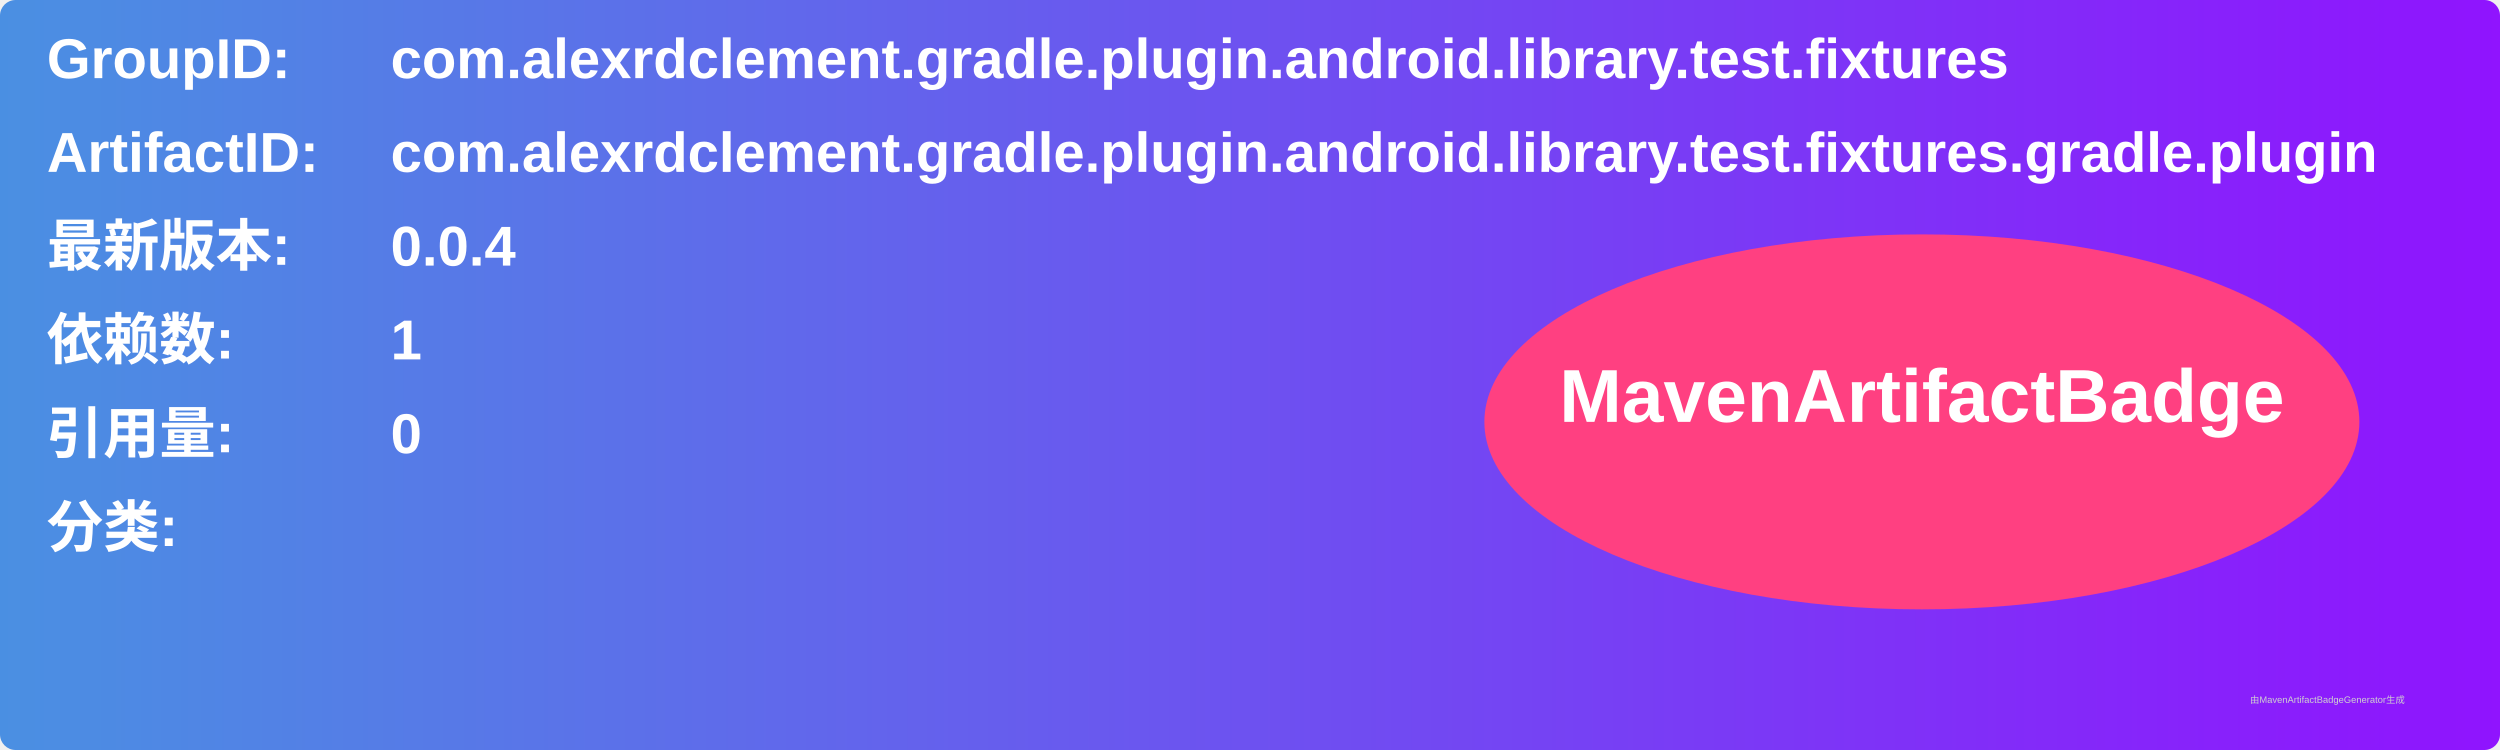
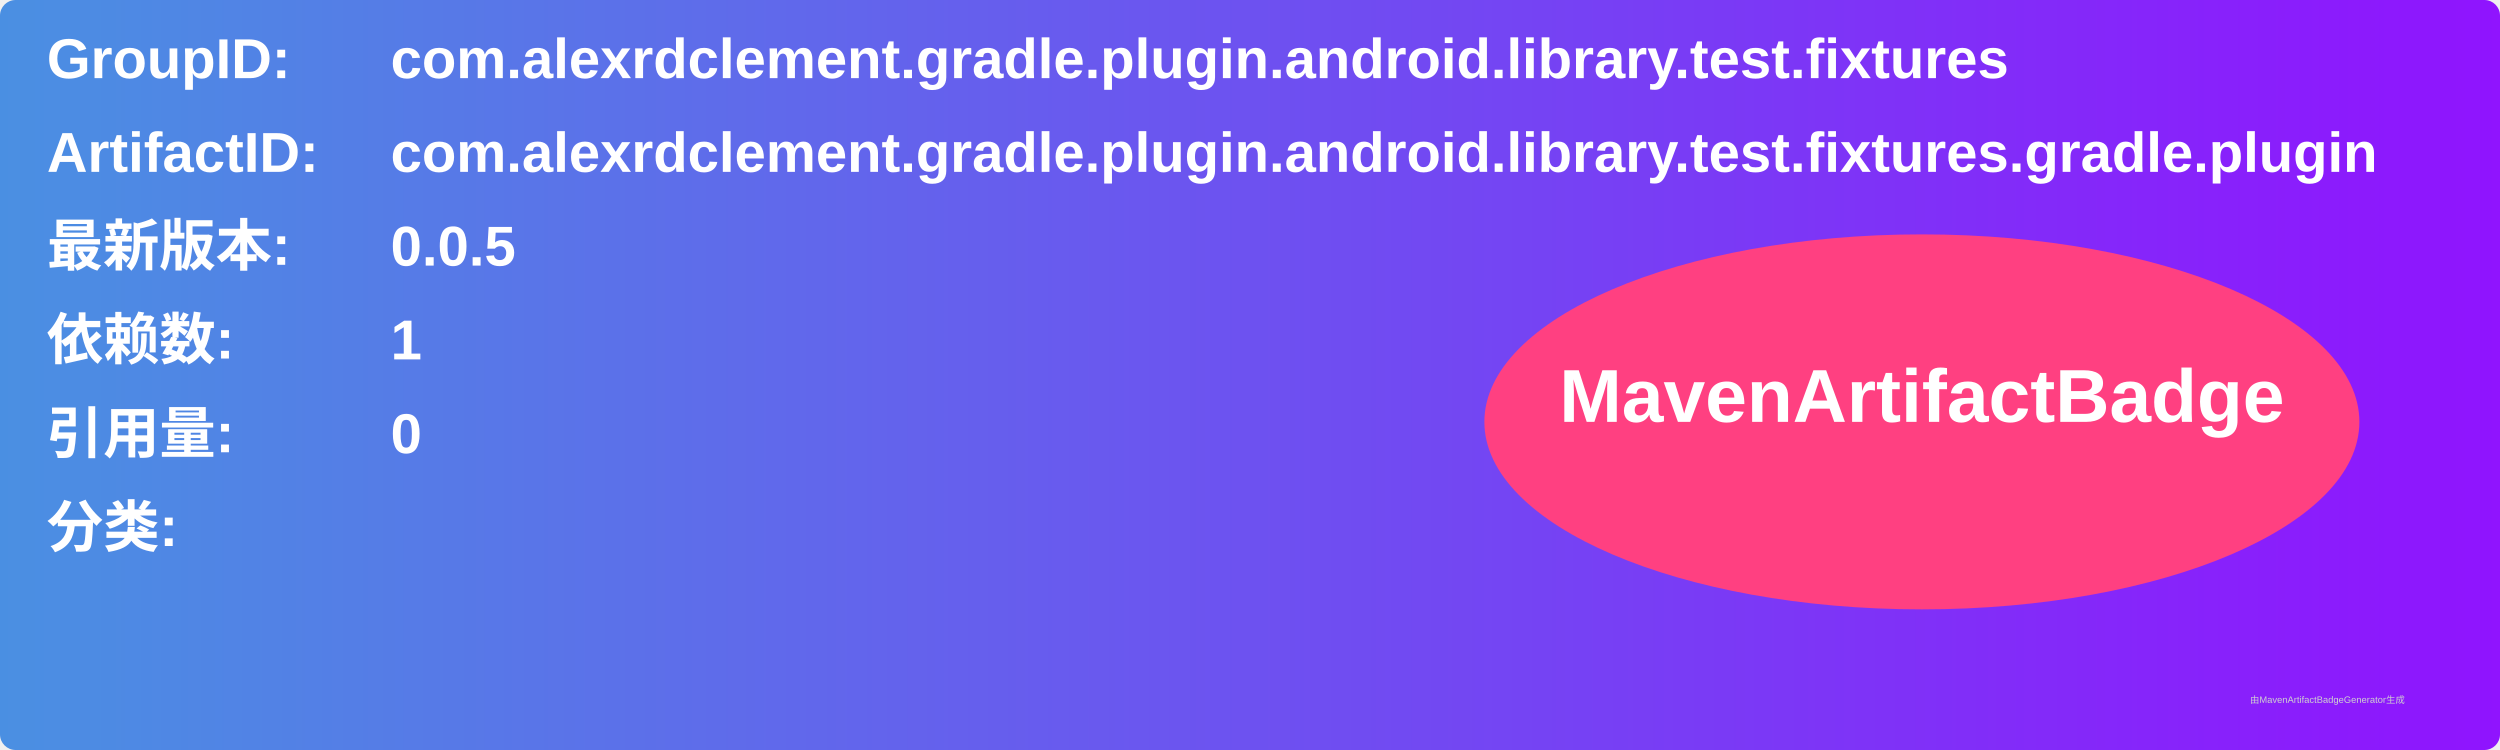
<svg xmlns="http://www.w3.org/2000/svg" width="800" height="240" viewBox="0 0 800 240">
  <linearGradient id="grad" x1="0%" y1="0%" x2="100%" y2="0%">
    <stop offset="0%" stop-color="#4a90e2" />
    <stop offset="100%" stop-color="#9013fe" />
  </linearGradient>
  <rect width="100%" height="100%" rx="5" ry="5" fill="url(#grad)" />
  <g transform="translate(15, 15)">
    <text x="0" y="10" font-family="Arial" font-size="18" fill="white" font-weight="bold" width="260">GroupID:</text>
    <text x="110" y="10" font-family="Arial" font-size="18" fill="white" font-weight="bold" width="460">com.alexrdclement.gradle.plugin.android.library.test.fixtures</text>
    <text x="0" y="40" font-family="Arial" font-size="18" fill="white" font-weight="bold" width="260">ArtifactID:</text>
    <text x="110" y="40" font-family="Arial" font-size="18" fill="white" font-weight="bold" width="460">com.alexrdclement.gradle.plugin.android.library.test.fixtures.gradle.plugin</text>
    <text x="0" y="70" font-family="Arial" font-size="18" fill="white" font-weight="bold">最新版本:</text>
    <text x="110" y="70" font-family="Arial" font-size="18" fill="white" font-weight="bold">
-       <tspan font-weight="bold">0.0.4</tspan>
+       <tspan font-weight="bold">0.0.5</tspan>
    </text>
    <text x="0" y="100" font-family="Arial" font-size="18" fill="white" font-weight="bold">依赖数: </text>
    <text x="110" y="100" font-family="Arial" font-size="18" fill="white">
      <tspan font-weight="bold">1</tspan>
    </text>
    <text x="0" y="130" font-family="Arial" font-size="18" fill="white" font-weight="bold">引用量: </text>
    <text x="110" y="130" font-family="Arial" font-size="18" fill="white">
      <tspan font-weight="bold">0</tspan>
    </text>
    <text x="0" y="160" font-family="Arial" font-size="18" fill="white" font-weight="bold">分类:</text>
    <text x="10" y="190" font-family="Arial" font-size="10" fill="white">
      <tspan font-weight="bold" />
    </text>
    <ellipse cx="600" cy="120" rx="140" ry="60" fill="#ff4081" />
    <text x="600" y="120" text-anchor="middle" font-family="Arial" font-size="24" fill="white" font-weight="bold">MavenArtifactBadge</text>
  </g>
  <text x="720" y="225" font-family="Arial" font-size="3" fill="#d0d0d0">由MavenArtifactBadgeGenerator生成</text>
</svg>
